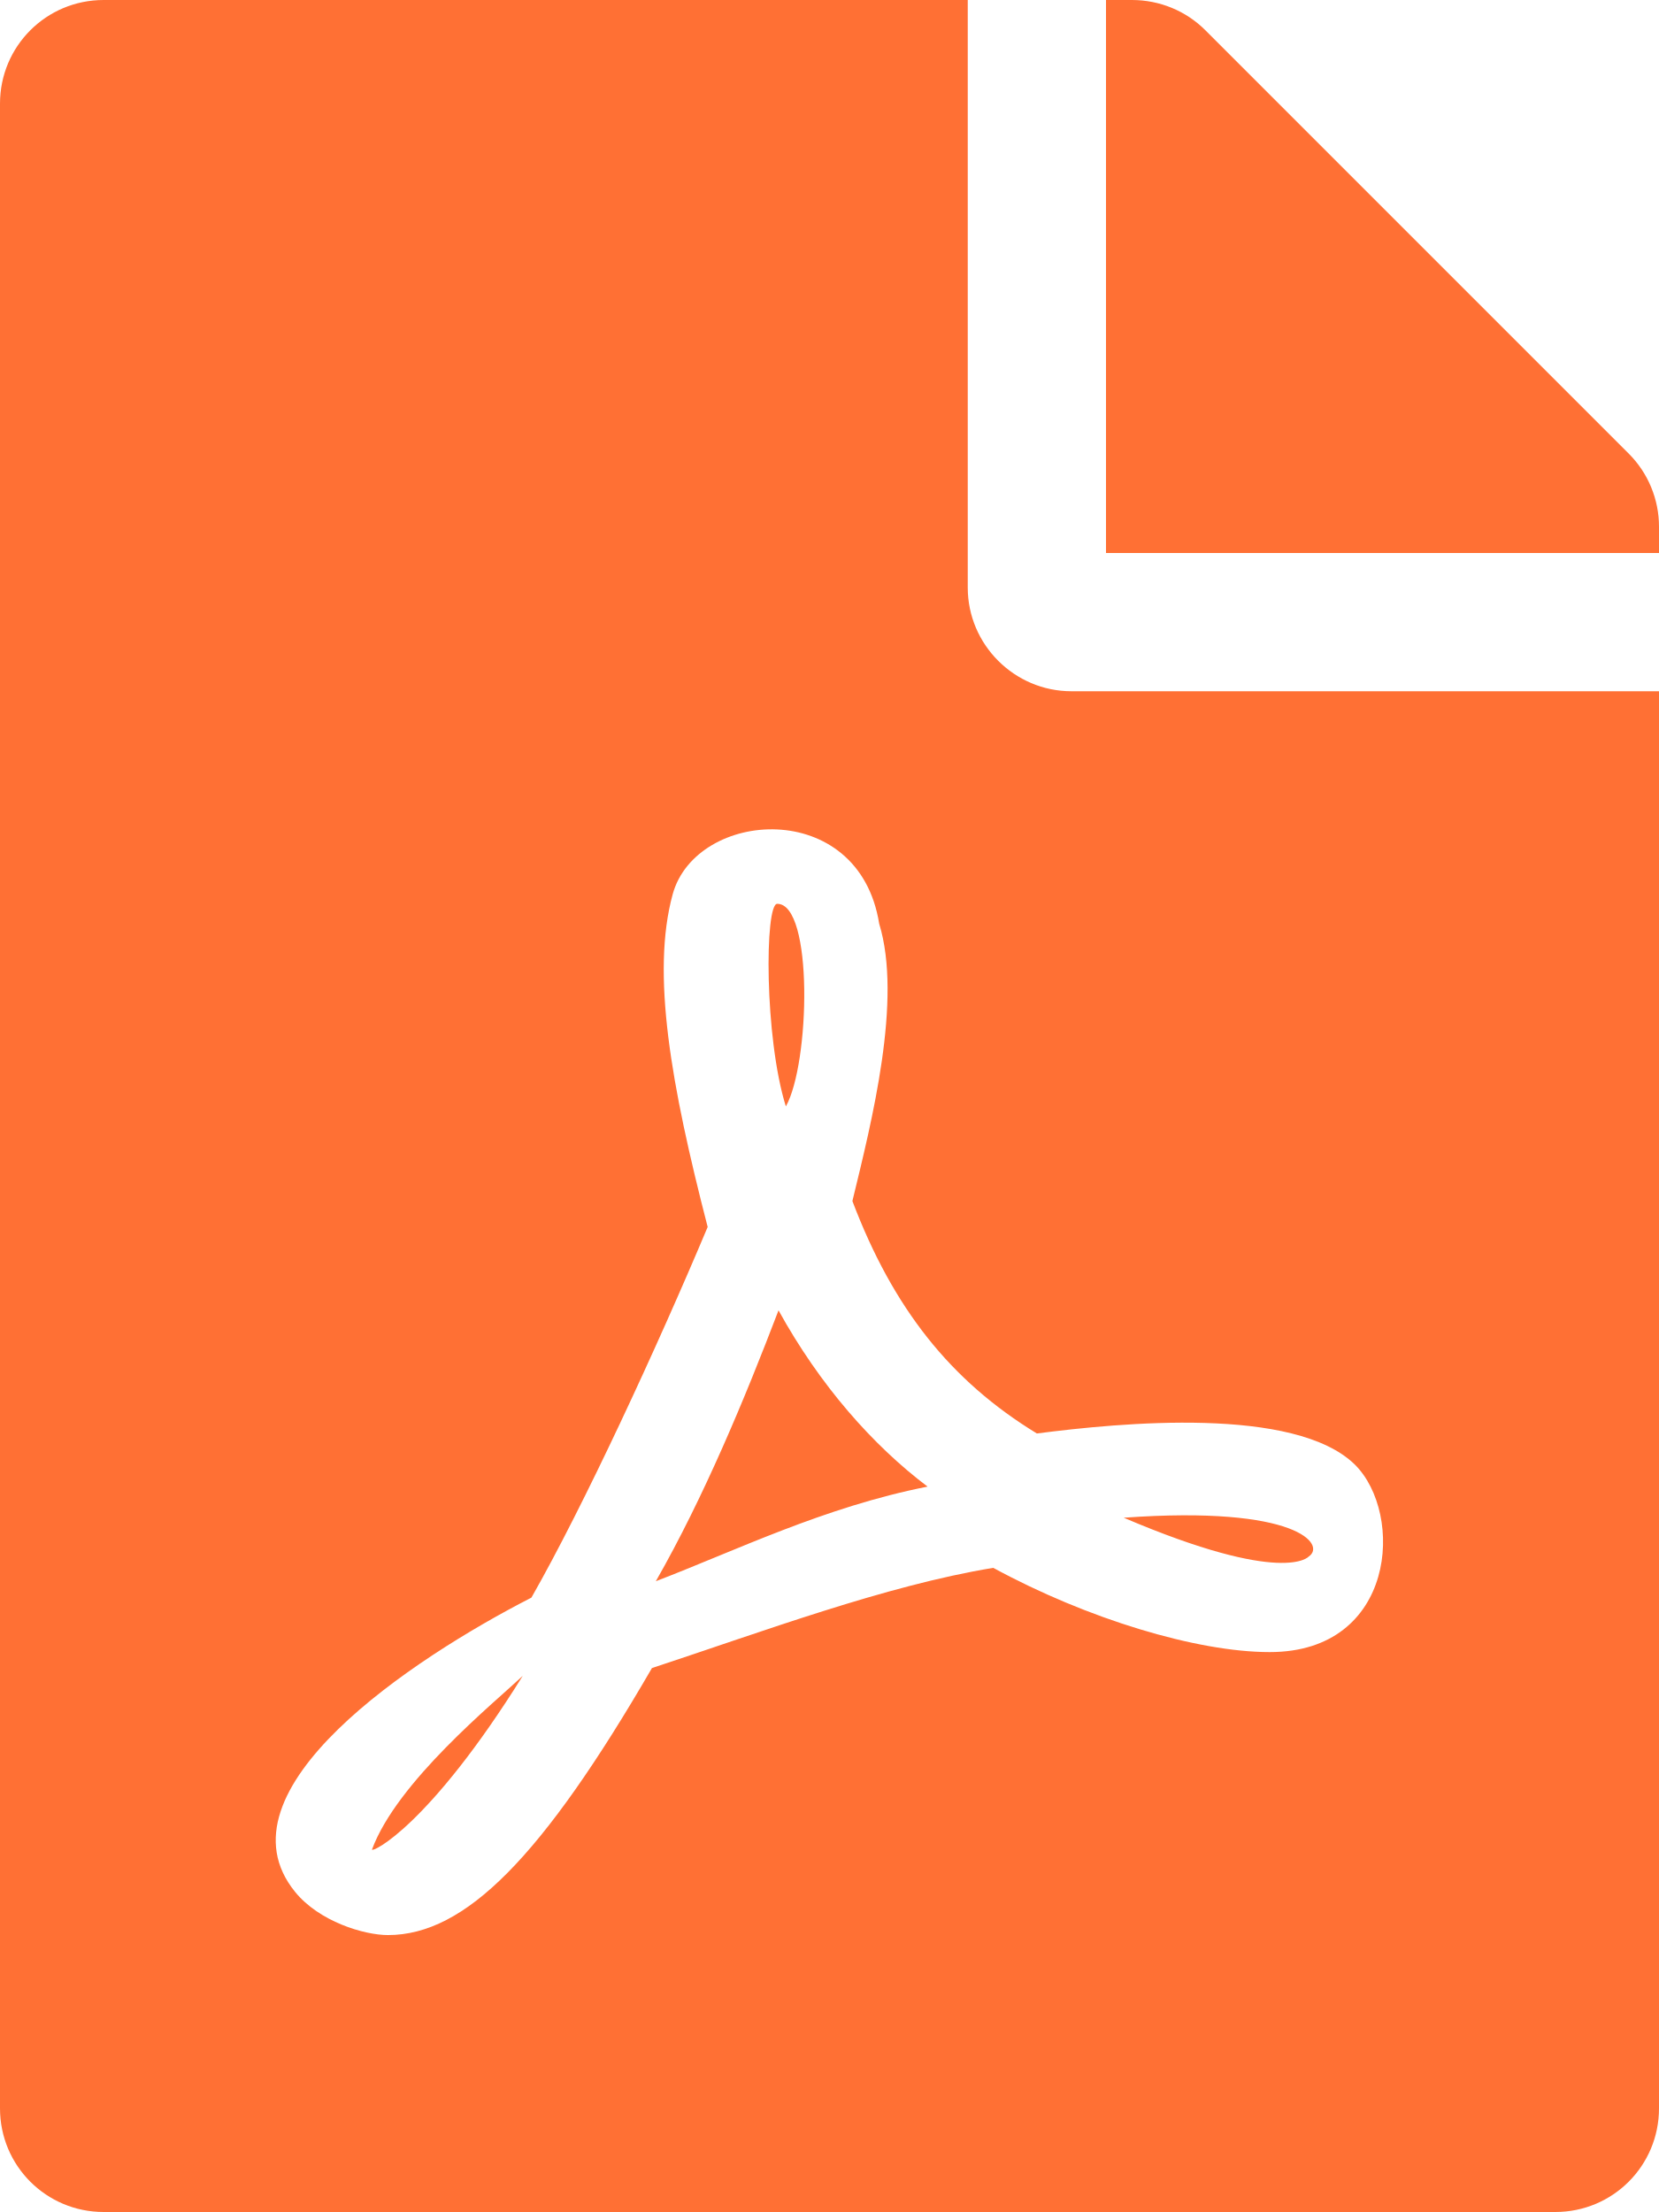
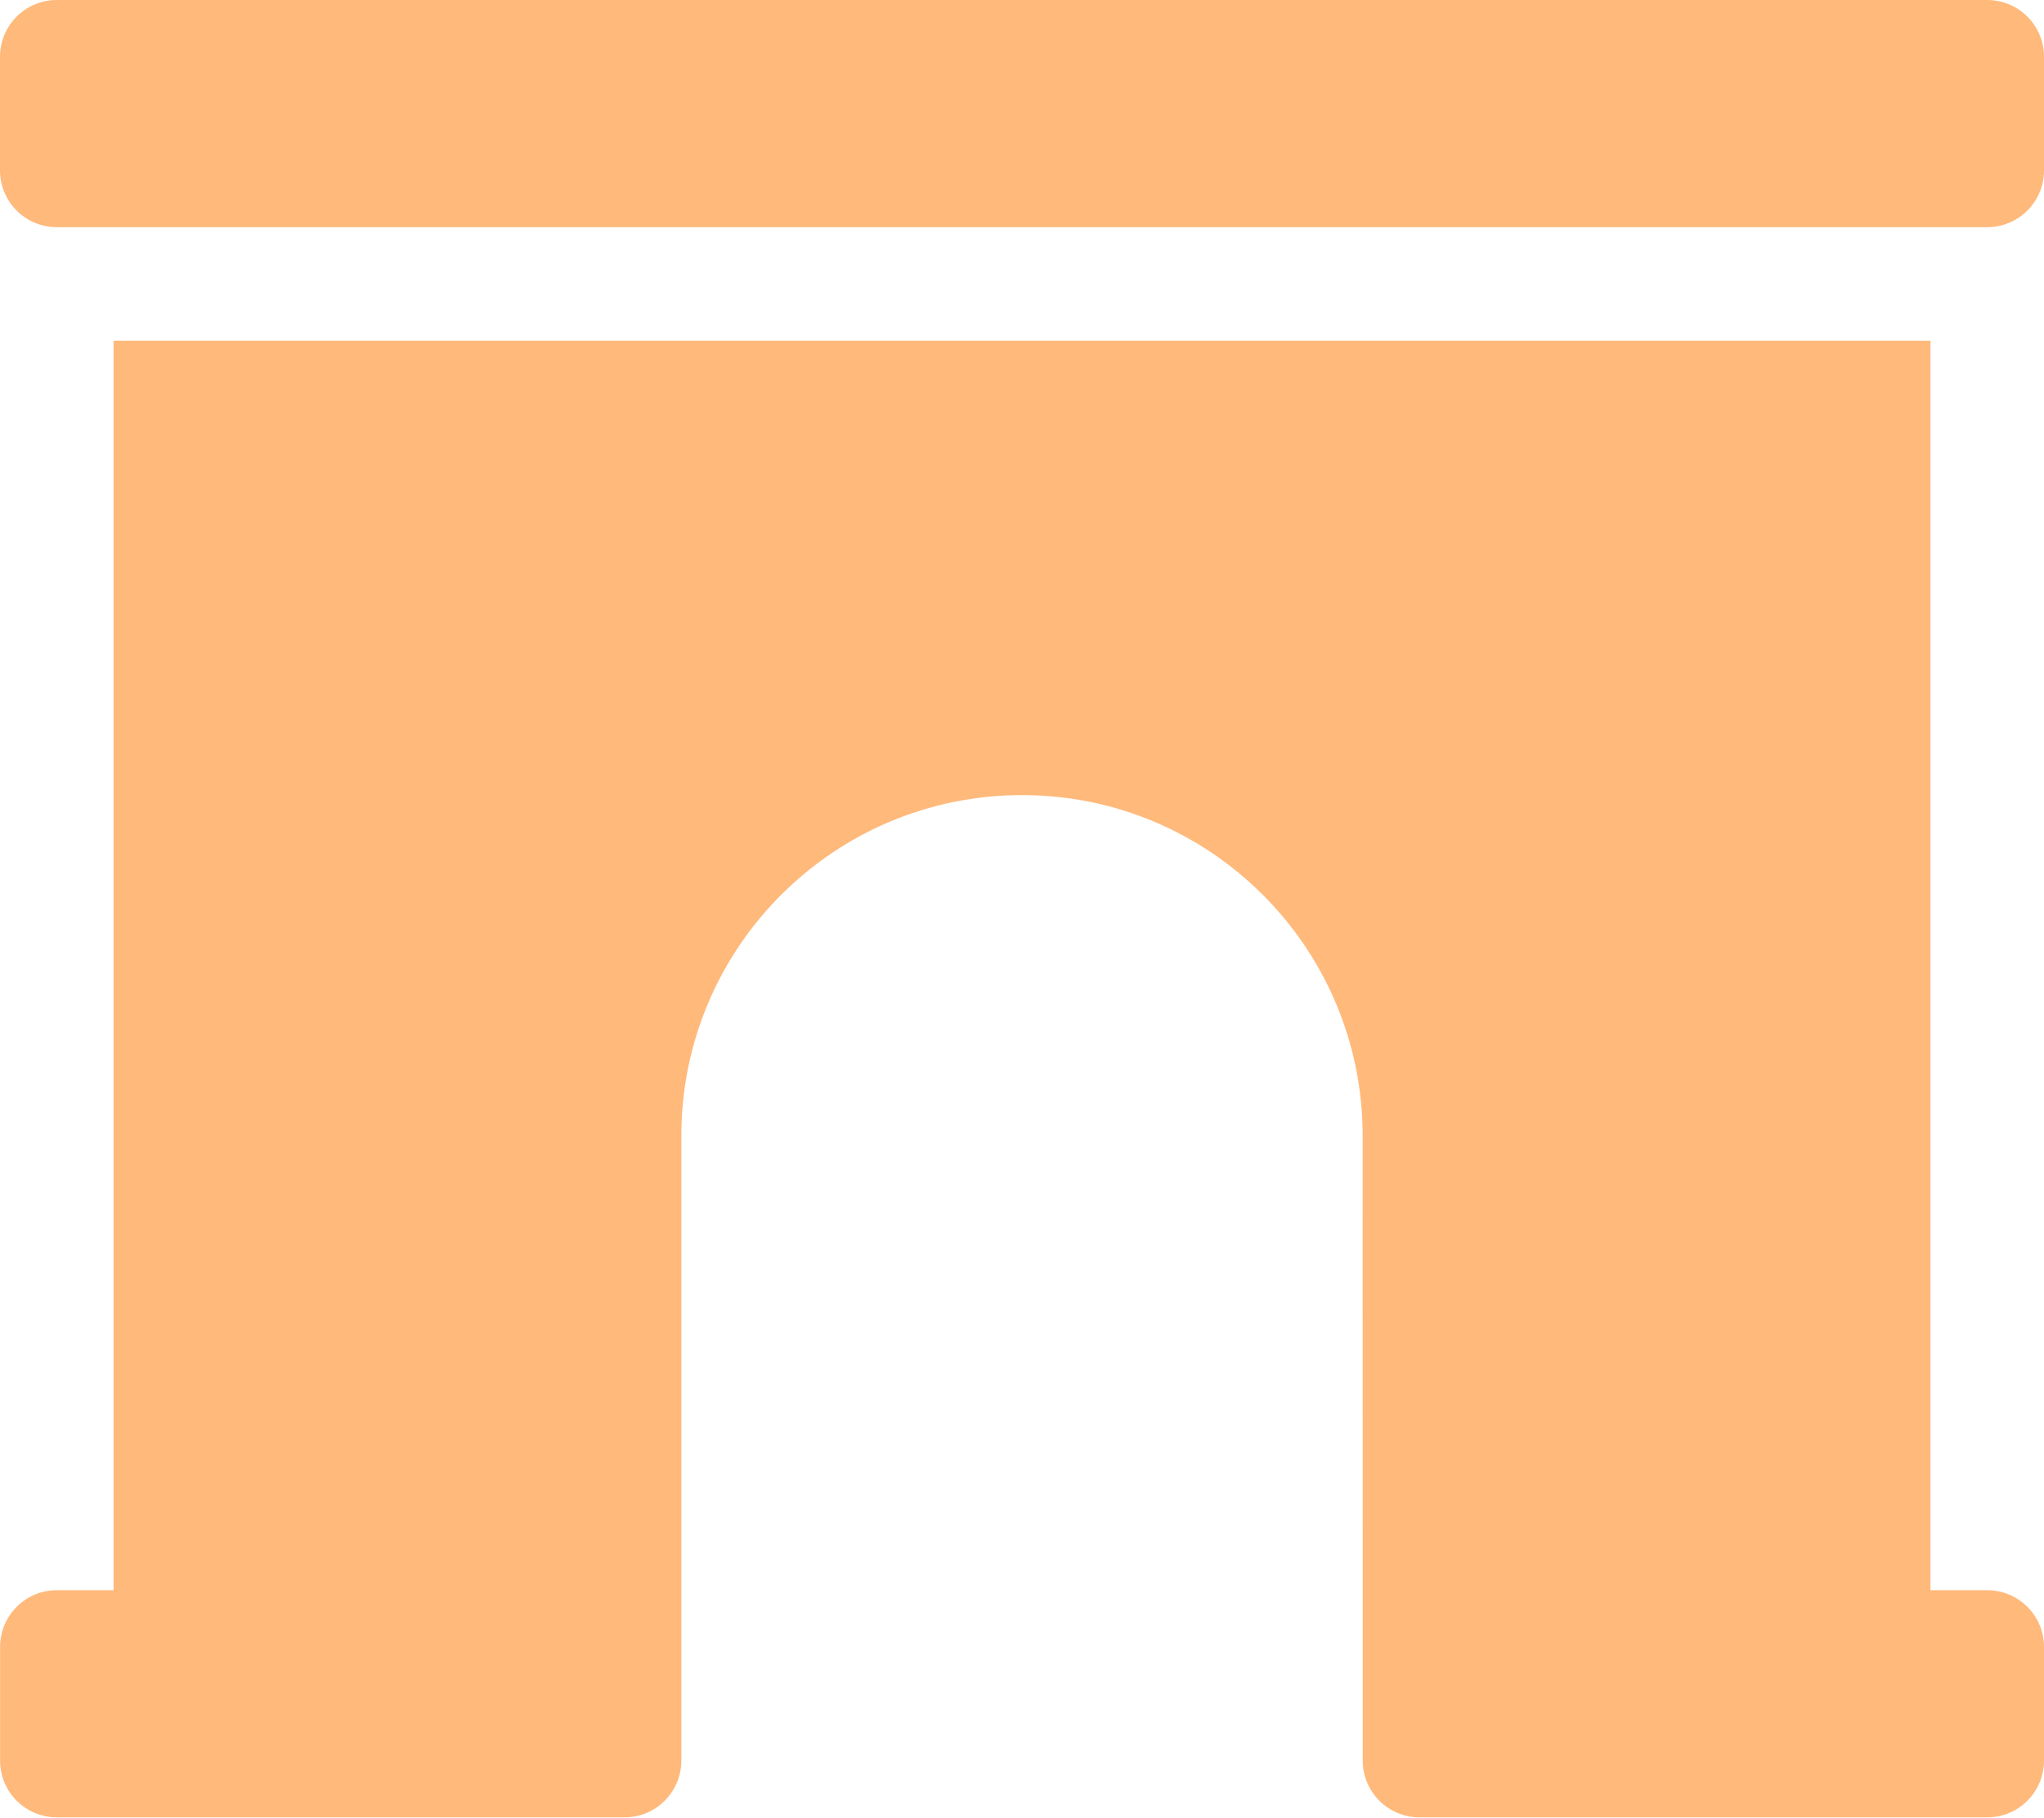
- <svg xmlns="http://www.w3.org/2000/svg" style="fill:#FF7034;" viewBox="0 0 384 512">
-   <path d="M181.9 256.1c-5-16-4.9-46.9-2-46.9 8.4 0 7.6 36.9 2 46.9zm-1.7 47.2c-7.7 20.2-17.3 43.3-28.4 62.7 18.3-7 39-17.2 62.9-21.9-12.7-9.6-24.9-23.4-34.5-40.8zM86.1 428.1c0 .8 13.2-5.4 34.9-40.2-6.7 6.3-29.1 24.5-34.9 40.2zM248 160h136v328c0 13.3-10.7 24-24 24H24c-13.3 0-24-10.7-24-24V24C0 10.7 10.7 0 24 0h200v136c0 13.2 10.8 24 24 24zm-8 171.8c-20-12.2-33.3-29-42.7-53.8 4.5-18.5 11.6-46.6 6.2-64.2-4.7-29.4-42.4-26.5-47.8-6.8-5 18.3-.4 44.1 8.1 77-11.6 27.6-28.7 64.6-40.8 85.8-.1 0-.1.1-.2.1-27.1 13.9-73.6 44.5-54.5 68 5.6 6.9 16 10 21.5 10 17.9 0 35.7-18 61.1-61.8 25.8-8.5 54.1-19.1 79-23.2 21.7 11.8 47.1 19.5 64 19.5 29.2 0 31.2-32 19.7-43.4-13.9-13.6-54.3-9.7-73.6-7.2zM377 105L279 7c-4.5-4.5-10.6-7-17-7h-6v128h128v-6.1c0-6.3-2.5-12.4-7-16.9zm-74.1 255.3c4.1-2.7-2.5-11.9-42.8-9 37.1 15.8 42.8 9 42.8 9z" />
+ <svg xmlns="http://www.w3.org/2000/svg" style="fill:#FFB97B;" viewBox="0 0 576 512">
+   <path d="M560 448h-16V96H32v352H16.02c-8.84 0-16 7.16-16 16v32c0 8.84 7.16 16 16 16H176c8.84 0 16-7.16 16-16V320c0-53.02 42.98-96 96-96s96 42.98 96 96l.02 160v16c0 8.84 7.16 16 16 16H560c8.84 0 16-7.16 16-16v-32c0-8.84-7.16-16-16-16zm0-448H16C7.16 0 0 7.16 0 16v32c0 8.84 7.16 16 16 16h544c8.84 0 16-7.16 16-16V16c0-8.84-7.16-16-16-16z" />
</svg>
